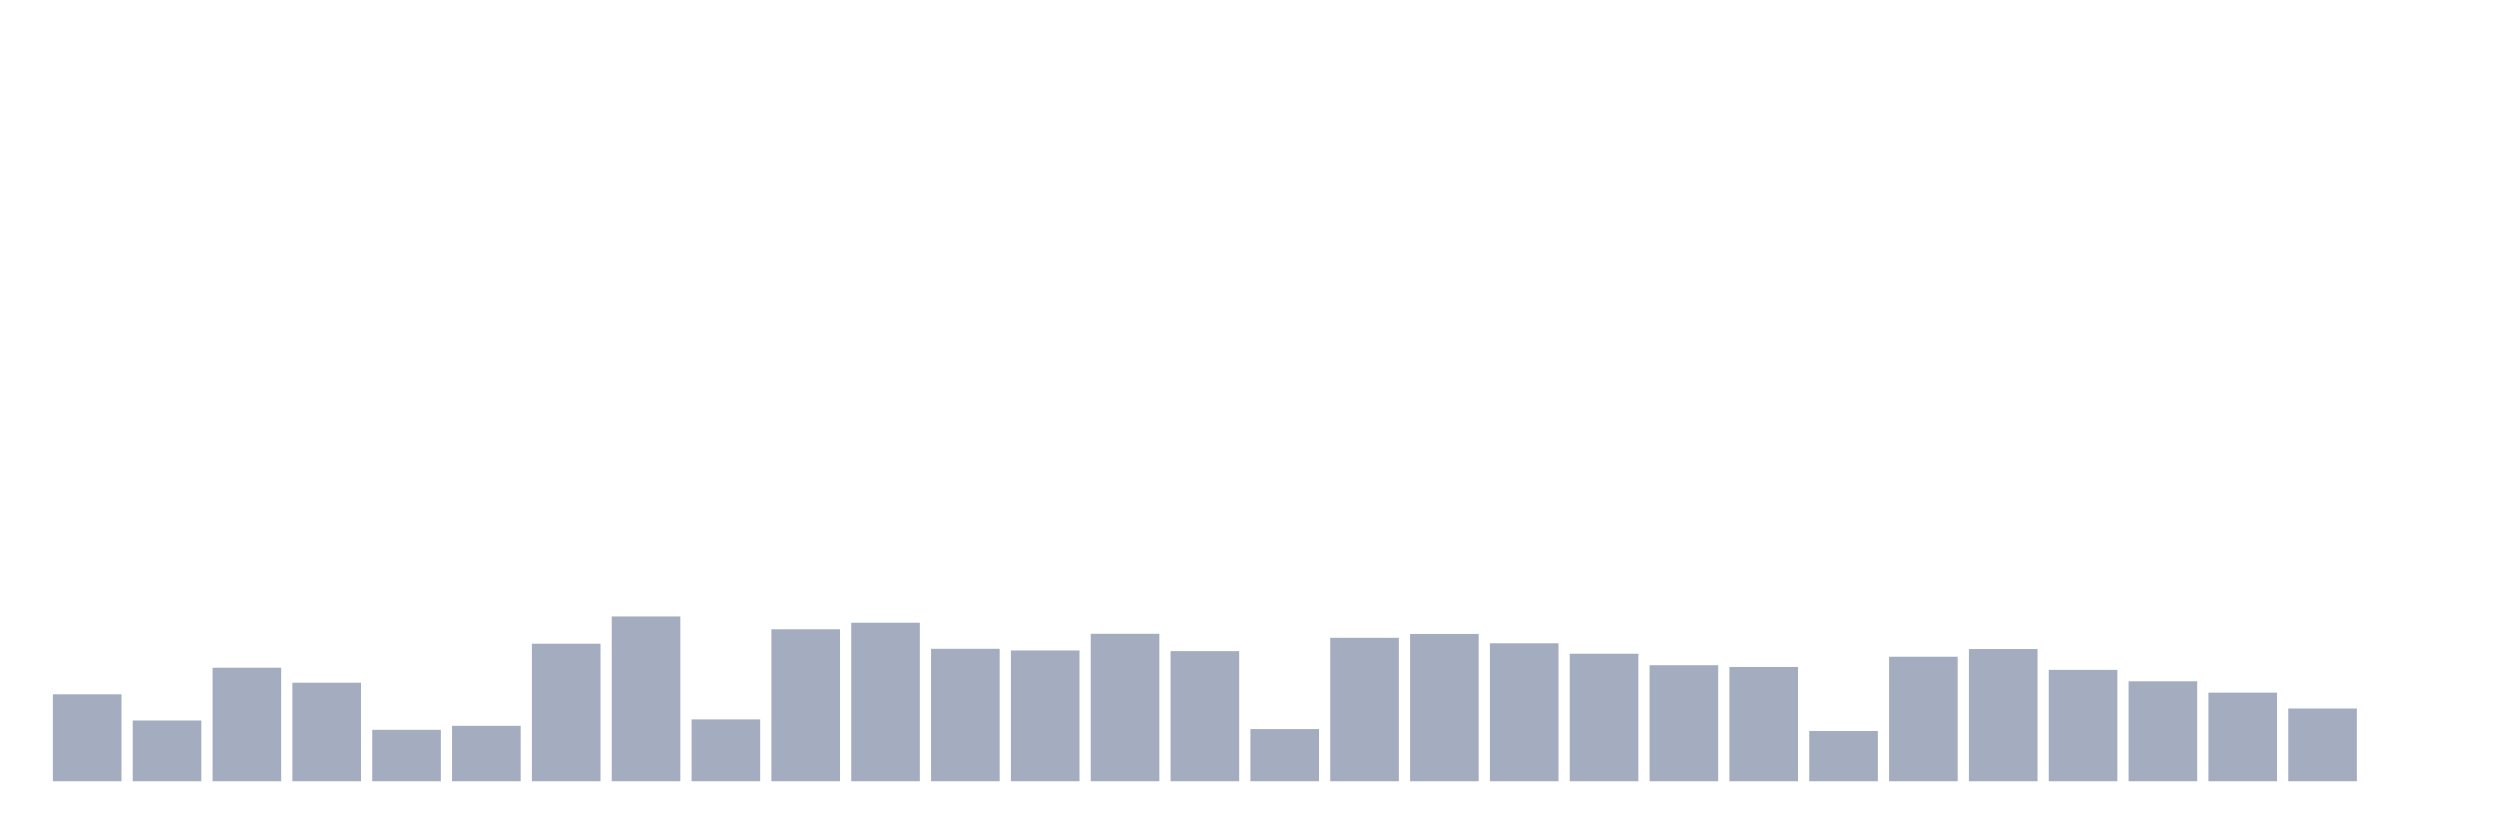
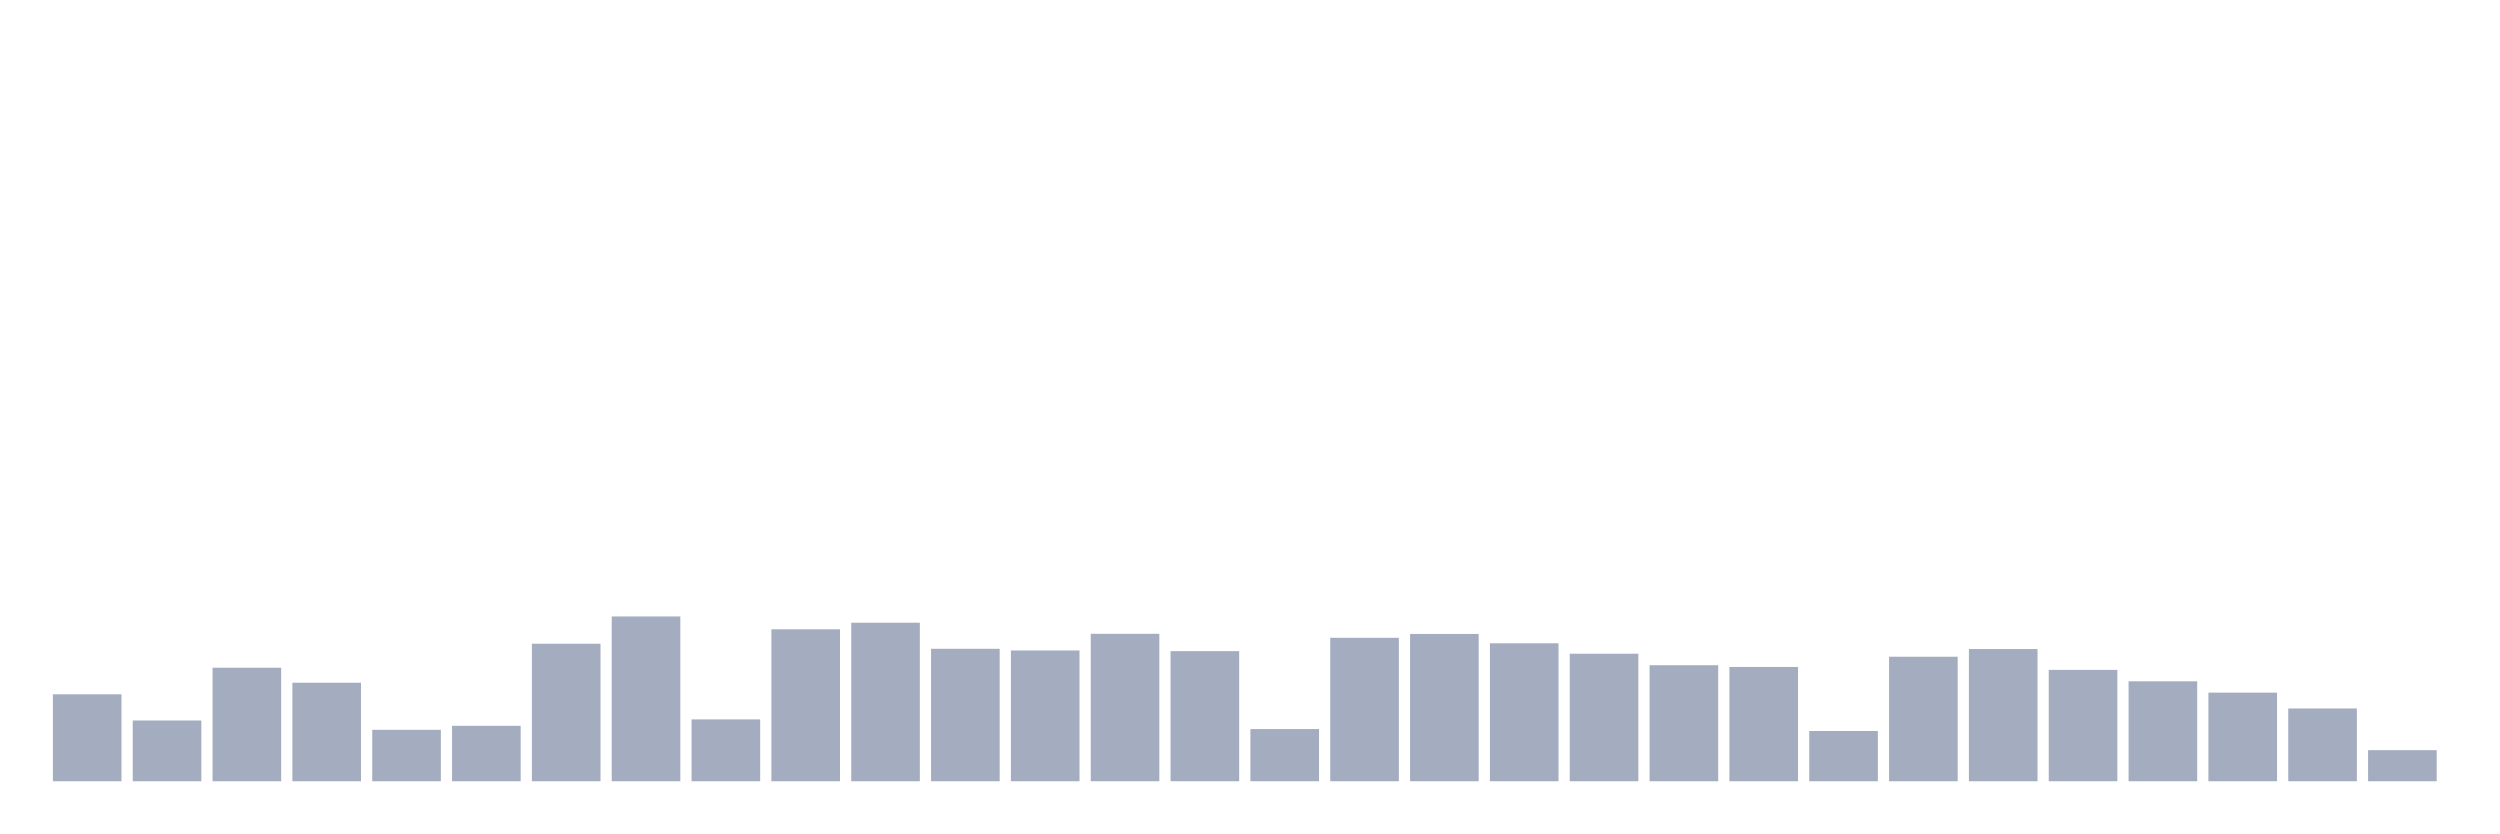
<svg xmlns="http://www.w3.org/2000/svg" viewBox="0 0 480 160">
  <g transform="translate(10,10)">
    <rect class="bar" x="0.153" width="13.175" y="123.307" height="16.693" fill="rgb(164,173,192)" />
    <rect class="bar" x="15.482" width="13.175" y="128.333" height="11.667" fill="rgb(164,173,192)" />
    <rect class="bar" x="30.81" width="13.175" y="118.202" height="21.798" fill="rgb(164,173,192)" />
    <rect class="bar" x="46.138" width="13.175" y="121.082" height="18.918" fill="rgb(164,173,192)" />
    <rect class="bar" x="61.466" width="13.175" y="130.125" height="9.875" fill="rgb(164,173,192)" />
    <rect class="bar" x="76.794" width="13.175" y="129.357" height="10.643" fill="rgb(164,173,192)" />
    <rect class="bar" x="92.123" width="13.175" y="113.592" height="26.408" fill="rgb(164,173,192)" />
    <rect class="bar" x="107.451" width="13.175" y="108.359" height="31.641" fill="rgb(164,173,192)" />
    <rect class="bar" x="122.779" width="13.175" y="128.124" height="11.876" fill="rgb(164,173,192)" />
    <rect class="bar" x="138.107" width="13.175" y="110.823" height="29.177" fill="rgb(164,173,192)" />
    <rect class="bar" x="153.436" width="13.175" y="109.559" height="30.441" fill="rgb(164,173,192)" />
    <rect class="bar" x="168.764" width="13.175" y="114.568" height="25.432" fill="rgb(164,173,192)" />
    <rect class="bar" x="184.092" width="13.175" y="114.889" height="25.111" fill="rgb(164,173,192)" />
    <rect class="bar" x="199.42" width="13.175" y="111.688" height="28.312" fill="rgb(164,173,192)" />
    <rect class="bar" x="214.748" width="13.175" y="115.017" height="24.983" fill="rgb(164,173,192)" />
    <rect class="bar" x="230.077" width="13.175" y="129.981" height="10.019" fill="rgb(164,173,192)" />
    <rect class="bar" x="245.405" width="13.175" y="112.456" height="27.544" fill="rgb(164,173,192)" />
    <rect class="bar" x="260.733" width="13.175" y="111.72" height="28.28" fill="rgb(164,173,192)" />
    <rect class="bar" x="276.061" width="13.175" y="113.512" height="26.488" fill="rgb(164,173,192)" />
    <rect class="bar" x="291.39" width="13.175" y="115.513" height="24.487" fill="rgb(164,173,192)" />
    <rect class="bar" x="306.718" width="13.175" y="117.721" height="22.279" fill="rgb(164,173,192)" />
    <rect class="bar" x="322.046" width="13.175" y="118.058" height="21.942" fill="rgb(164,173,192)" />
    <rect class="bar" x="337.374" width="13.175" y="130.349" height="9.651" fill="rgb(164,173,192)" />
    <rect class="bar" x="352.702" width="13.175" y="116.089" height="23.911" fill="rgb(164,173,192)" />
    <rect class="bar" x="368.031" width="13.175" y="114.616" height="25.384" fill="rgb(164,173,192)" />
    <rect class="bar" x="383.359" width="13.175" y="118.618" height="21.382" fill="rgb(164,173,192)" />
    <rect class="bar" x="398.687" width="13.175" y="120.81" height="19.19" fill="rgb(164,173,192)" />
    <rect class="bar" x="414.015" width="13.175" y="122.987" height="17.013" fill="rgb(164,173,192)" />
    <rect class="bar" x="429.344" width="13.175" y="126.028" height="13.972" fill="rgb(164,173,192)" />
-     <rect class="bar" x="444.672" width="13.175" y="140" height="0" fill="rgb(164,173,192)" />
+     <rect class="bar" x="444.672" width="13.175" y="134.03" height="5.97" fill="rgb(164,173,192)" />
  </g>
</svg>
